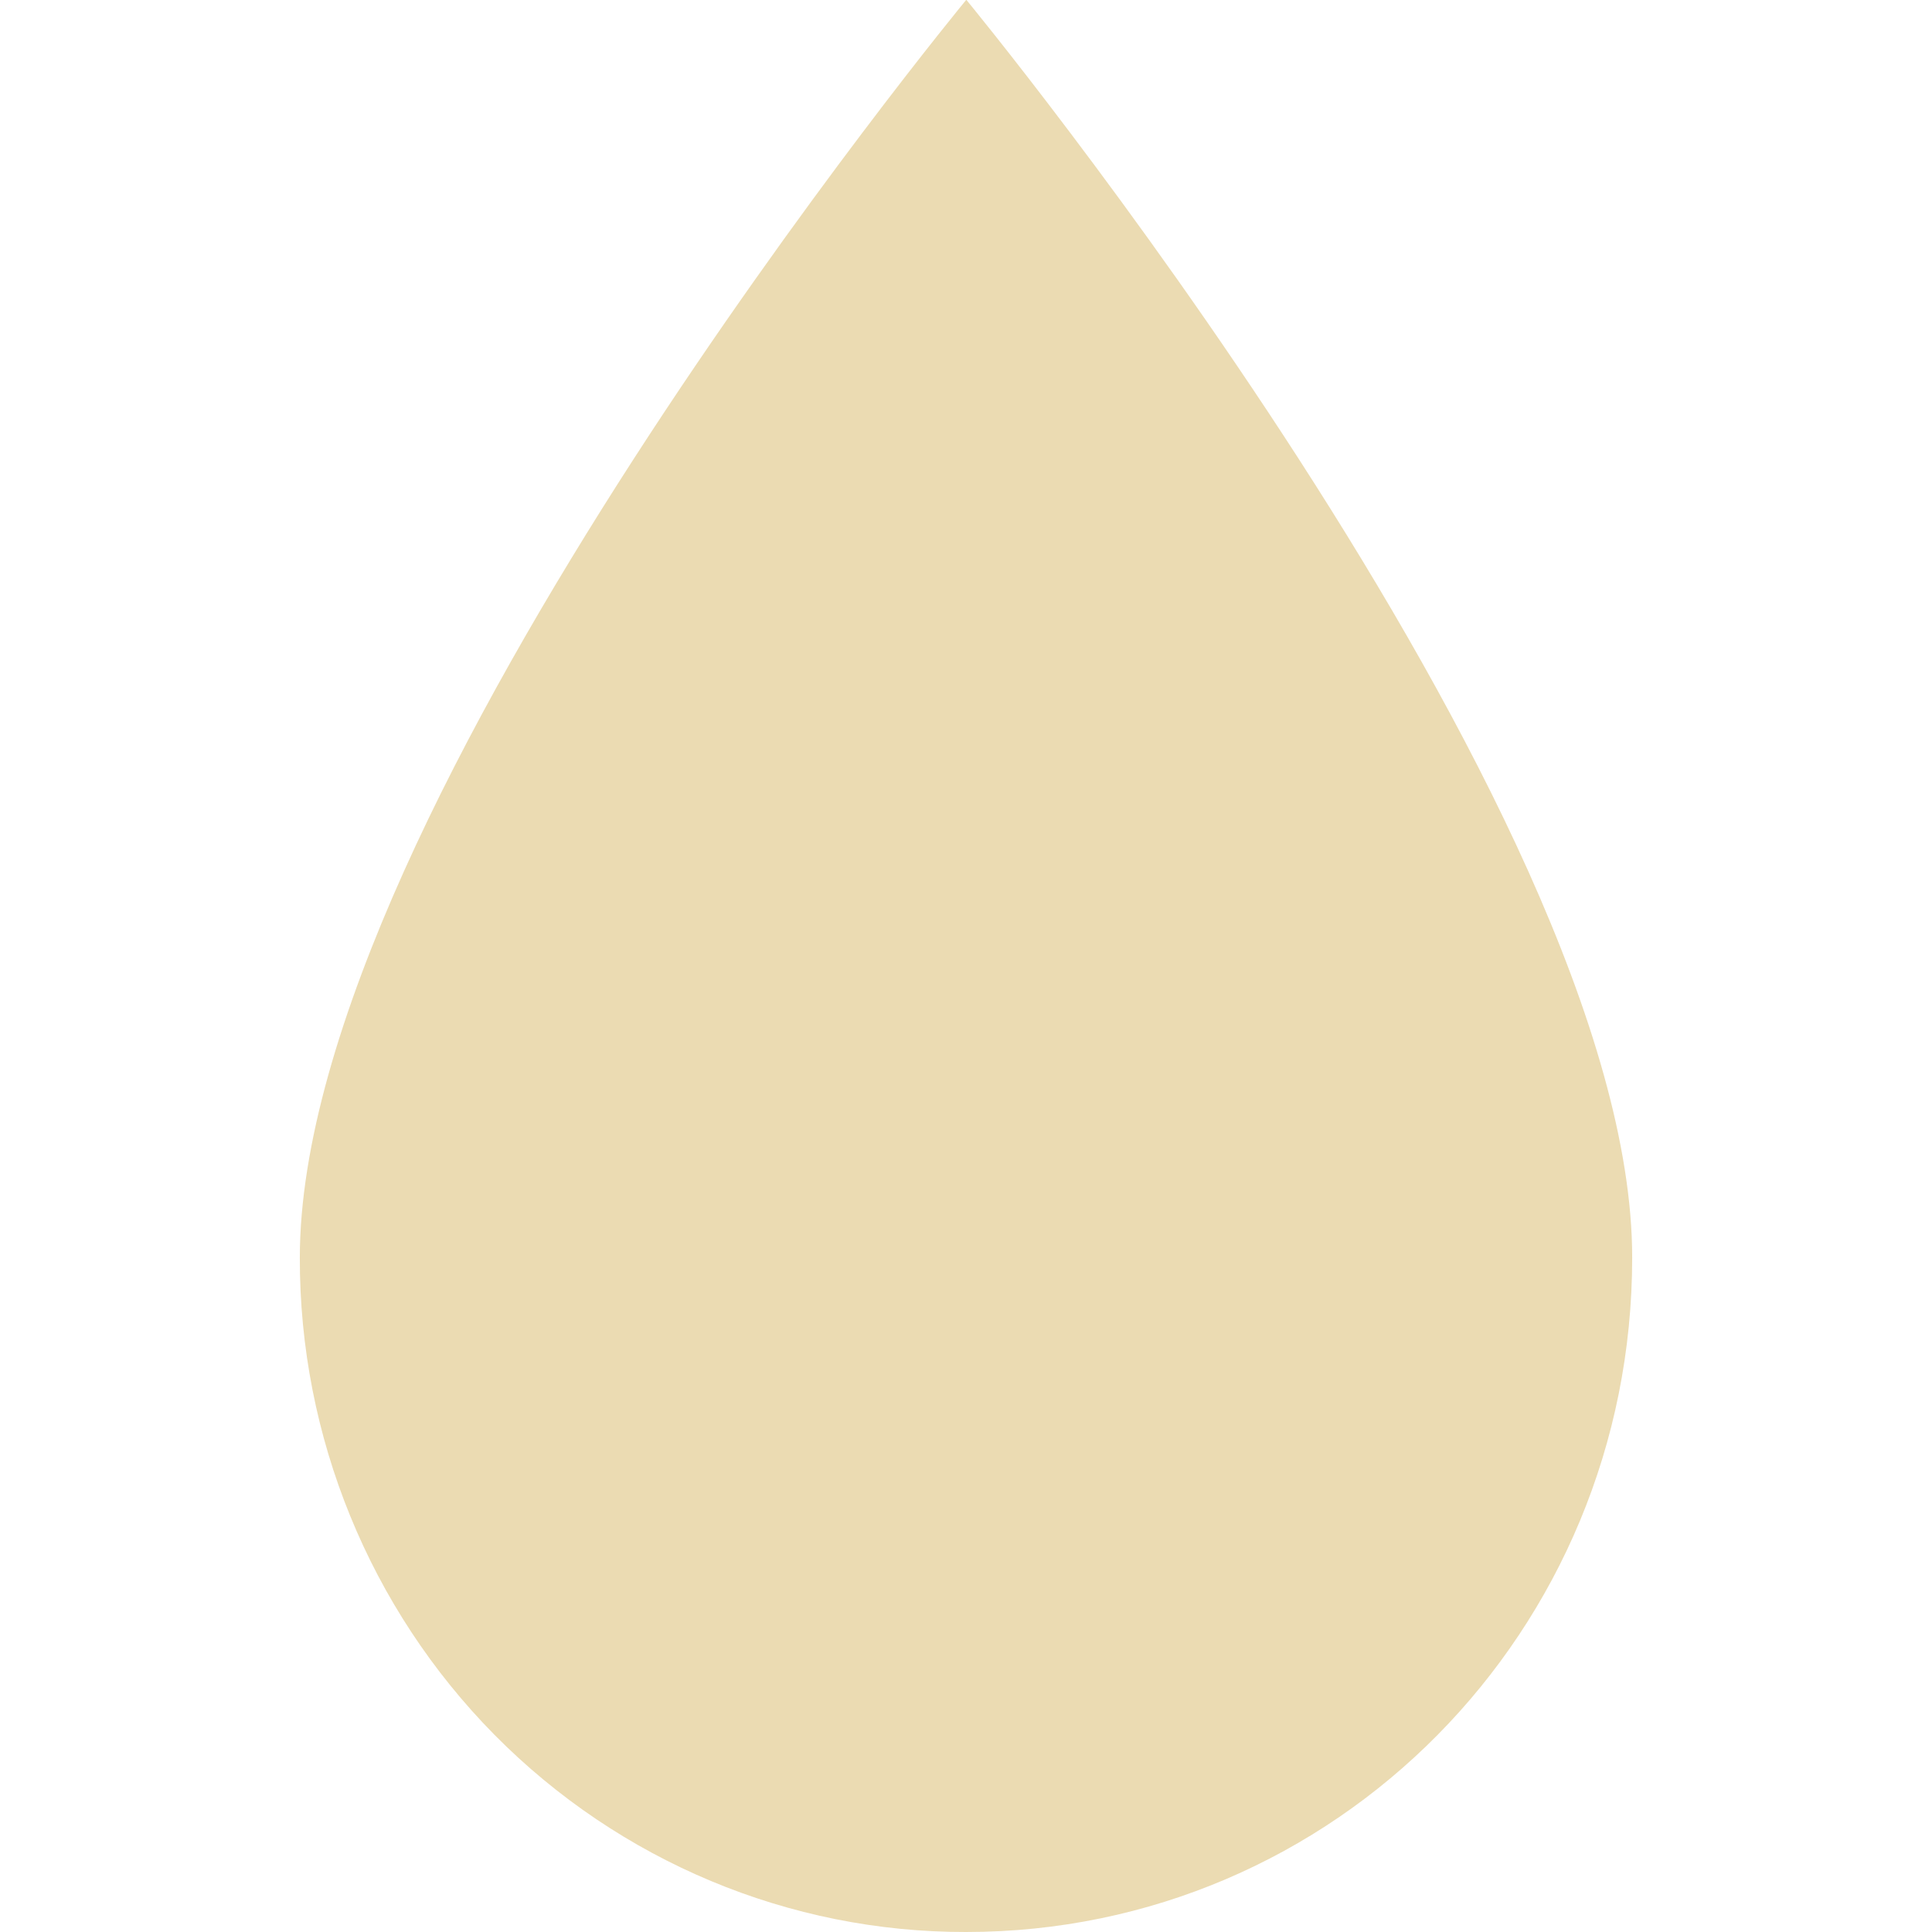
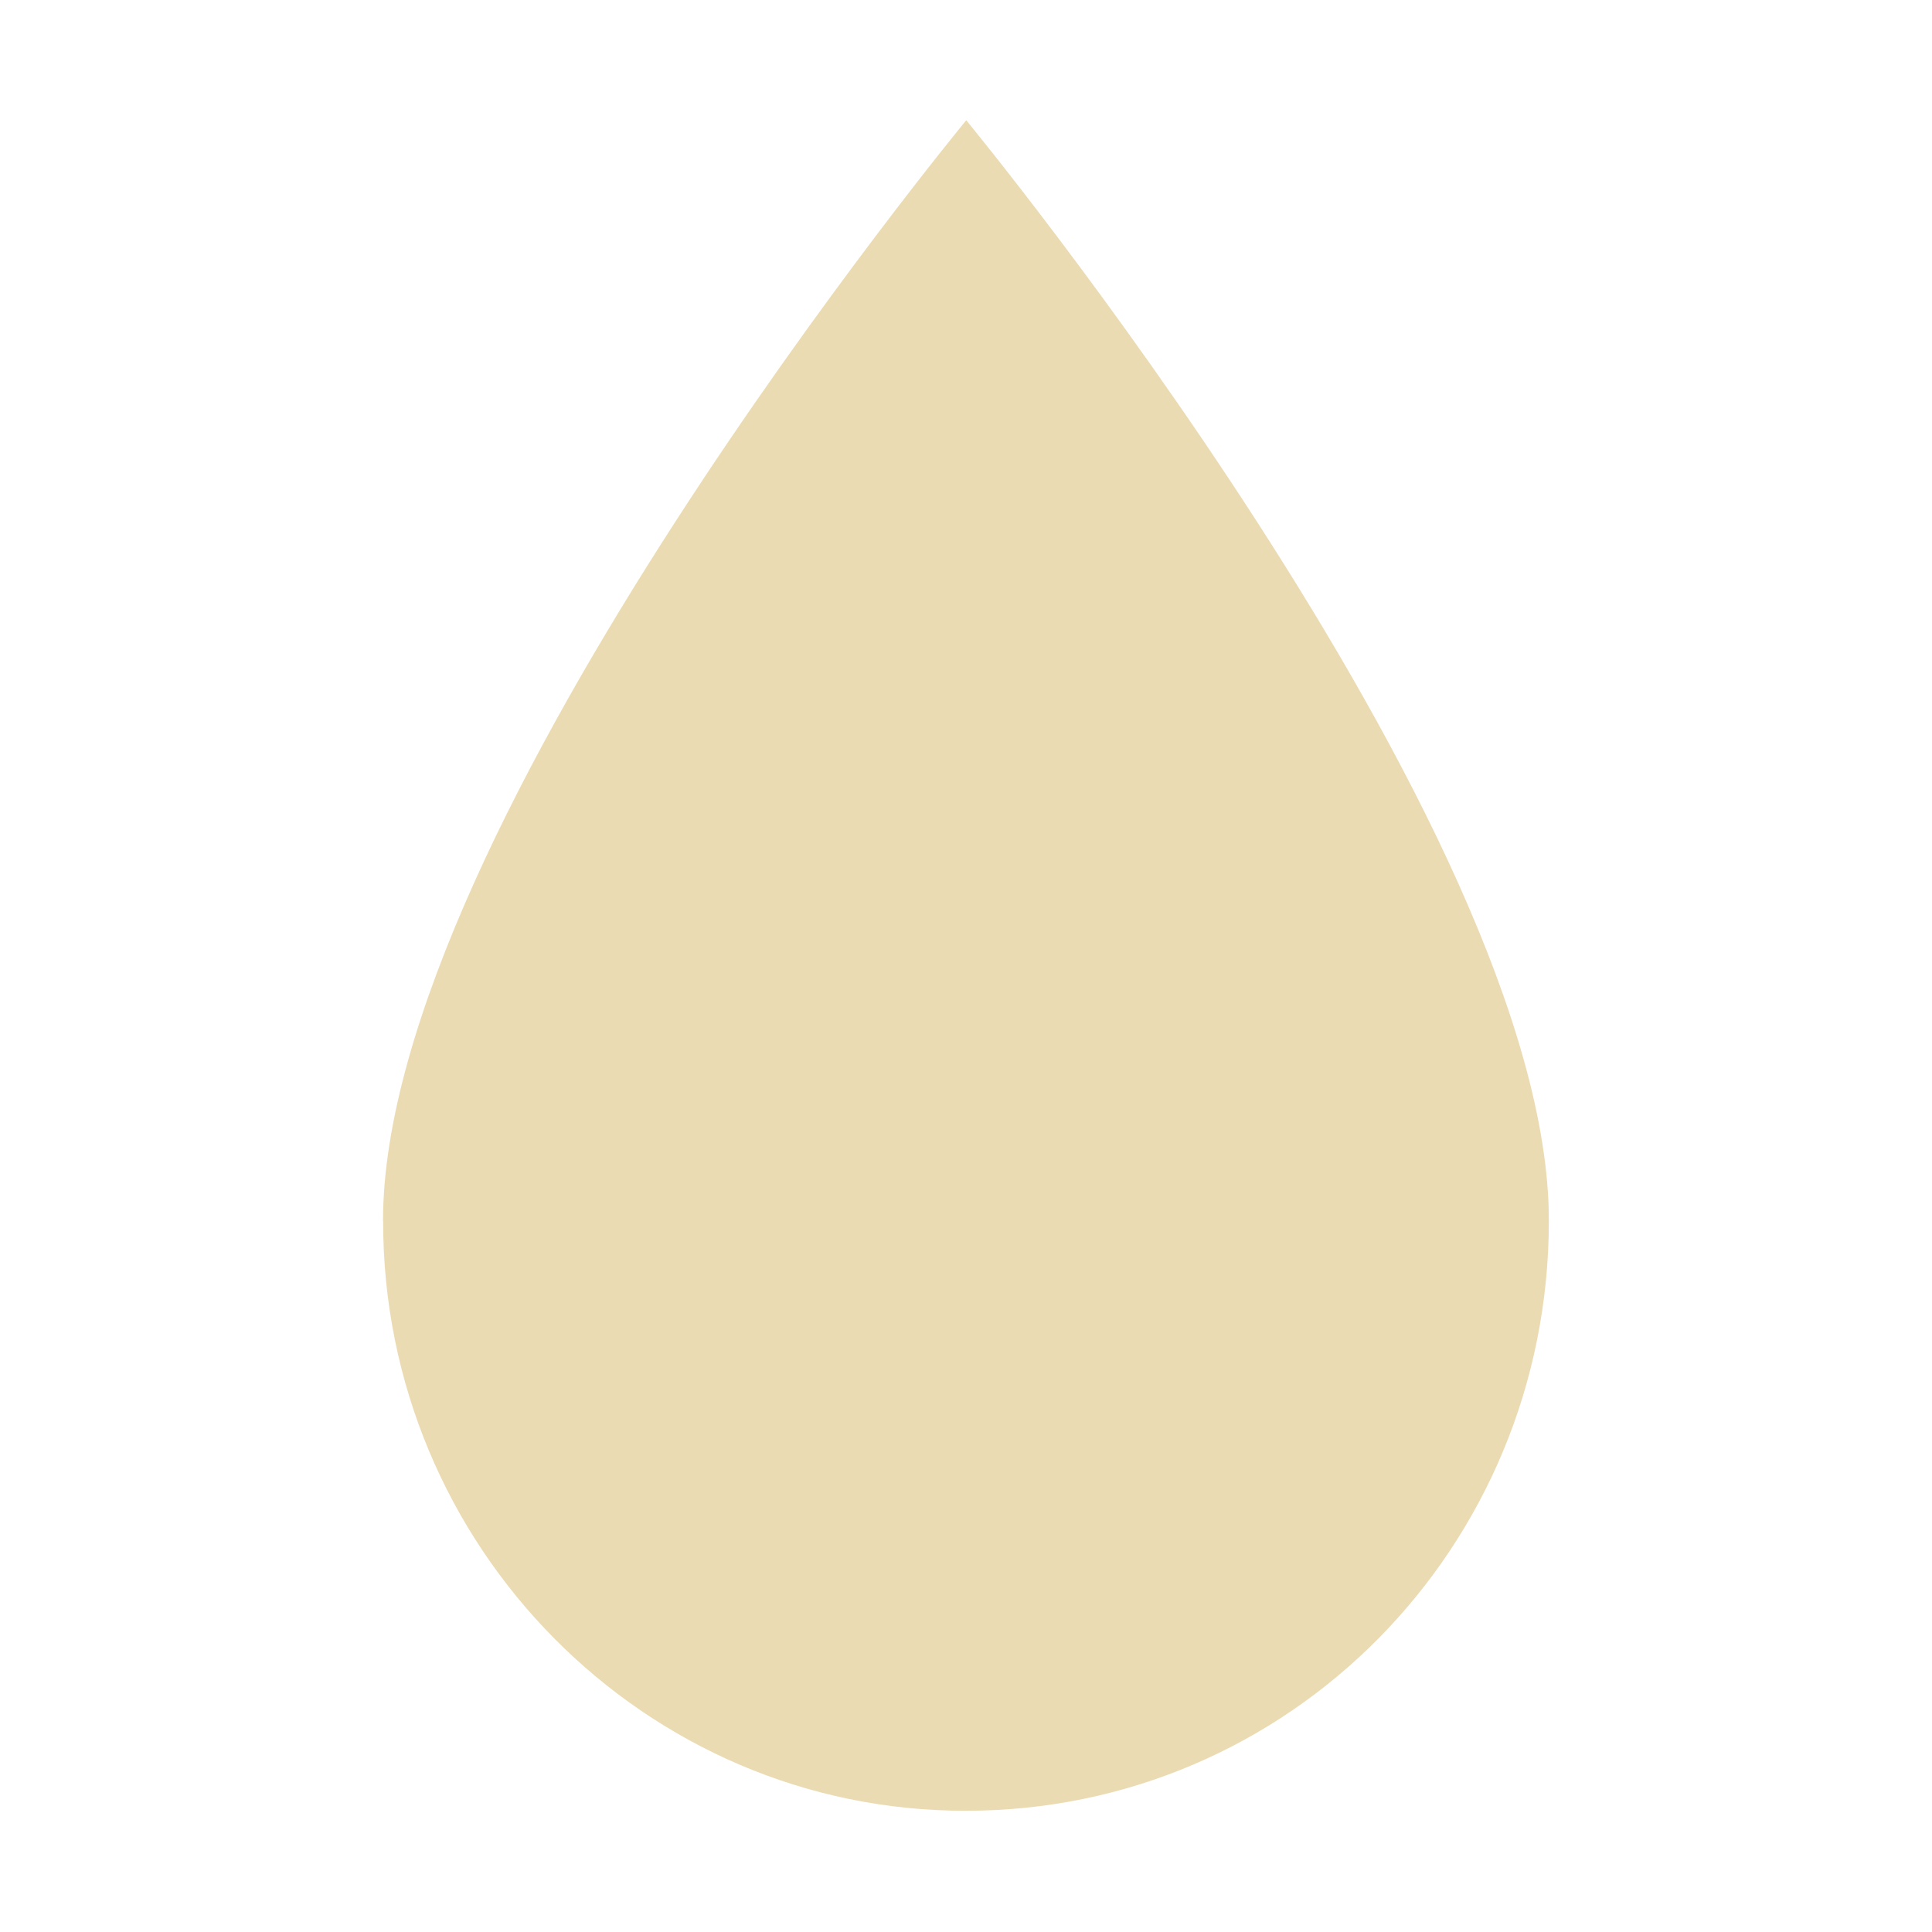
- <svg xmlns="http://www.w3.org/2000/svg" style="isolation:isolate" width="16" height="16" viewBox="0 0 16 16">
+ <svg xmlns="http://www.w3.org/2000/svg" width="16" height="16" version="1.1">
  <defs>
-     <style id="current-color-scheme" type="text/css">
-    .ColorScheme-Text { color:#ebdbb2; } .ColorScheme-Highlight { color:#458588; }
-   </style>
-     <linearGradient id="arrongin" x1="0%" x2="0%" y1="0%" y2="100%">
-       <stop offset="0%" style="stop-color:#d79921; stop-opacity:1" />
-       <stop offset="100%" style="stop-color:#b57614; stop-opacity:1" />
-     </linearGradient>
-     <linearGradient id="aurora" x1="0%" x2="0%" y1="0%" y2="100%">
-       <stop offset="0%" style="stop-color:#83a598; stop-opacity:1" />
-       <stop offset="100%" style="stop-color:#b16286; stop-opacity:1" />
-     </linearGradient>
-     <linearGradient id="fitdance" x1="0%" x2="0%" y1="0%" y2="100%">
-       <stop offset="0%" style="stop-color:#8ec07c; stop-opacity:1" />
-       <stop offset="100%" style="stop-color:#458588; stop-opacity:1" />
-     </linearGradient>
-     <linearGradient id="oomox" x1="0%" x2="0%" y1="0%" y2="100%">
-       <stop offset="0%" style="stop-color:#458588; stop-opacity:1" />
-       <stop offset="100%" style="stop-color:#928374; stop-opacity:1" />
-     </linearGradient>
-     <linearGradient id="rainblue" x1="0%" x2="0%" y1="0%" y2="100%">
-       <stop offset="0%" style="stop-color:#b8bb26; stop-opacity:1" />
-       <stop offset="100%" style="stop-color:#076678; stop-opacity:1" />
-     </linearGradient>
-     <linearGradient id="sunrise" x1="0%" x2="0%" y1="0%" y2="100%">
-       <stop offset="0%" style="stop-color: #fe8019; stop-opacity:1" />
-       <stop offset="100%" style="stop-color: #fabd2f; stop-opacity:1" />
-     </linearGradient>
-     <linearGradient id="telinkrin" x1="0%" x2="0%" y1="0%" y2="100%">
-       <stop offset="0%" style="stop-color: #83a598; stop-opacity:1" />
-       <stop offset="100%" style="stop-color: #83a598; stop-opacity:1" />
-     </linearGradient>
-     <linearGradient id="60spsycho" x1="0%" x2="0%" y1="0%" y2="100%">
-       <stop offset="0%" style="stop-color: #fb4934; stop-opacity:1" />
-       <stop offset="25%" style="stop-color: #fabd2f; stop-opacity:1" />
-       <stop offset="50%" style="stop-color: #fe8019; stop-opacity:1" />
-       <stop offset="100%" style="stop-color: #689d6a; stop-opacity:1" />
-     </linearGradient>
-     <linearGradient id="90ssummer" x1="0%" x2="0%" y1="0%" y2="100%">
-       <stop offset="0%" style="stop-color: #b16286; stop-opacity:1" />
-       <stop offset="20%" style="stop-color: #8ec07c; stop-opacity:1" />
-       <stop offset="50%" style="stop-color: #fabd2f; stop-opacity:1" />
-       <stop offset="100%" style="stop-color: #458588; stop-opacity:1" />
-     </linearGradient>
-     <linearGradient id="cyberneon" x1="0%" x2="0%" y1="0%" y2="100%">
-       <stop offset="0" style="stop-color:#83a598; stop-opacity:1" />
-       <stop offset="1" style="stop-color:#b16286; stop-opacity:1" />
-     </linearGradient>
+     <style type="text/css" id="current-color-scheme">.ColorScheme-Text { color:#ebdbb2; } .ColorScheme-Highlight { color:#458588; }</style>
  </defs>
-   <path style="fill:currentColor" class="ColorScheme-Text" d="M 8.001 0 C 8.001 0 2.483 6.688 2.483 10.416 C 2.48 11.898 3.061 13.32 4.096 14.368 C 5.132 15.415 6.537 16.003 8.001 16 C 11.058 16 13.517 13.509 13.517 10.416 C 13.52 6.688 8.004 0 8.004 0 L 8.001 0 Z" />
+   <path class="ColorScheme-Text" fill="currentColor" d="m3.173 10.11c-0.005 2.697 2.168 4.891 4.828 4.886 2.675 0 4.826-2.18 4.826-4.886 0.003-3.262-4.825-9.114-4.825-9.114s-4.83 5.852-4.83 9.114z" />
</svg>
